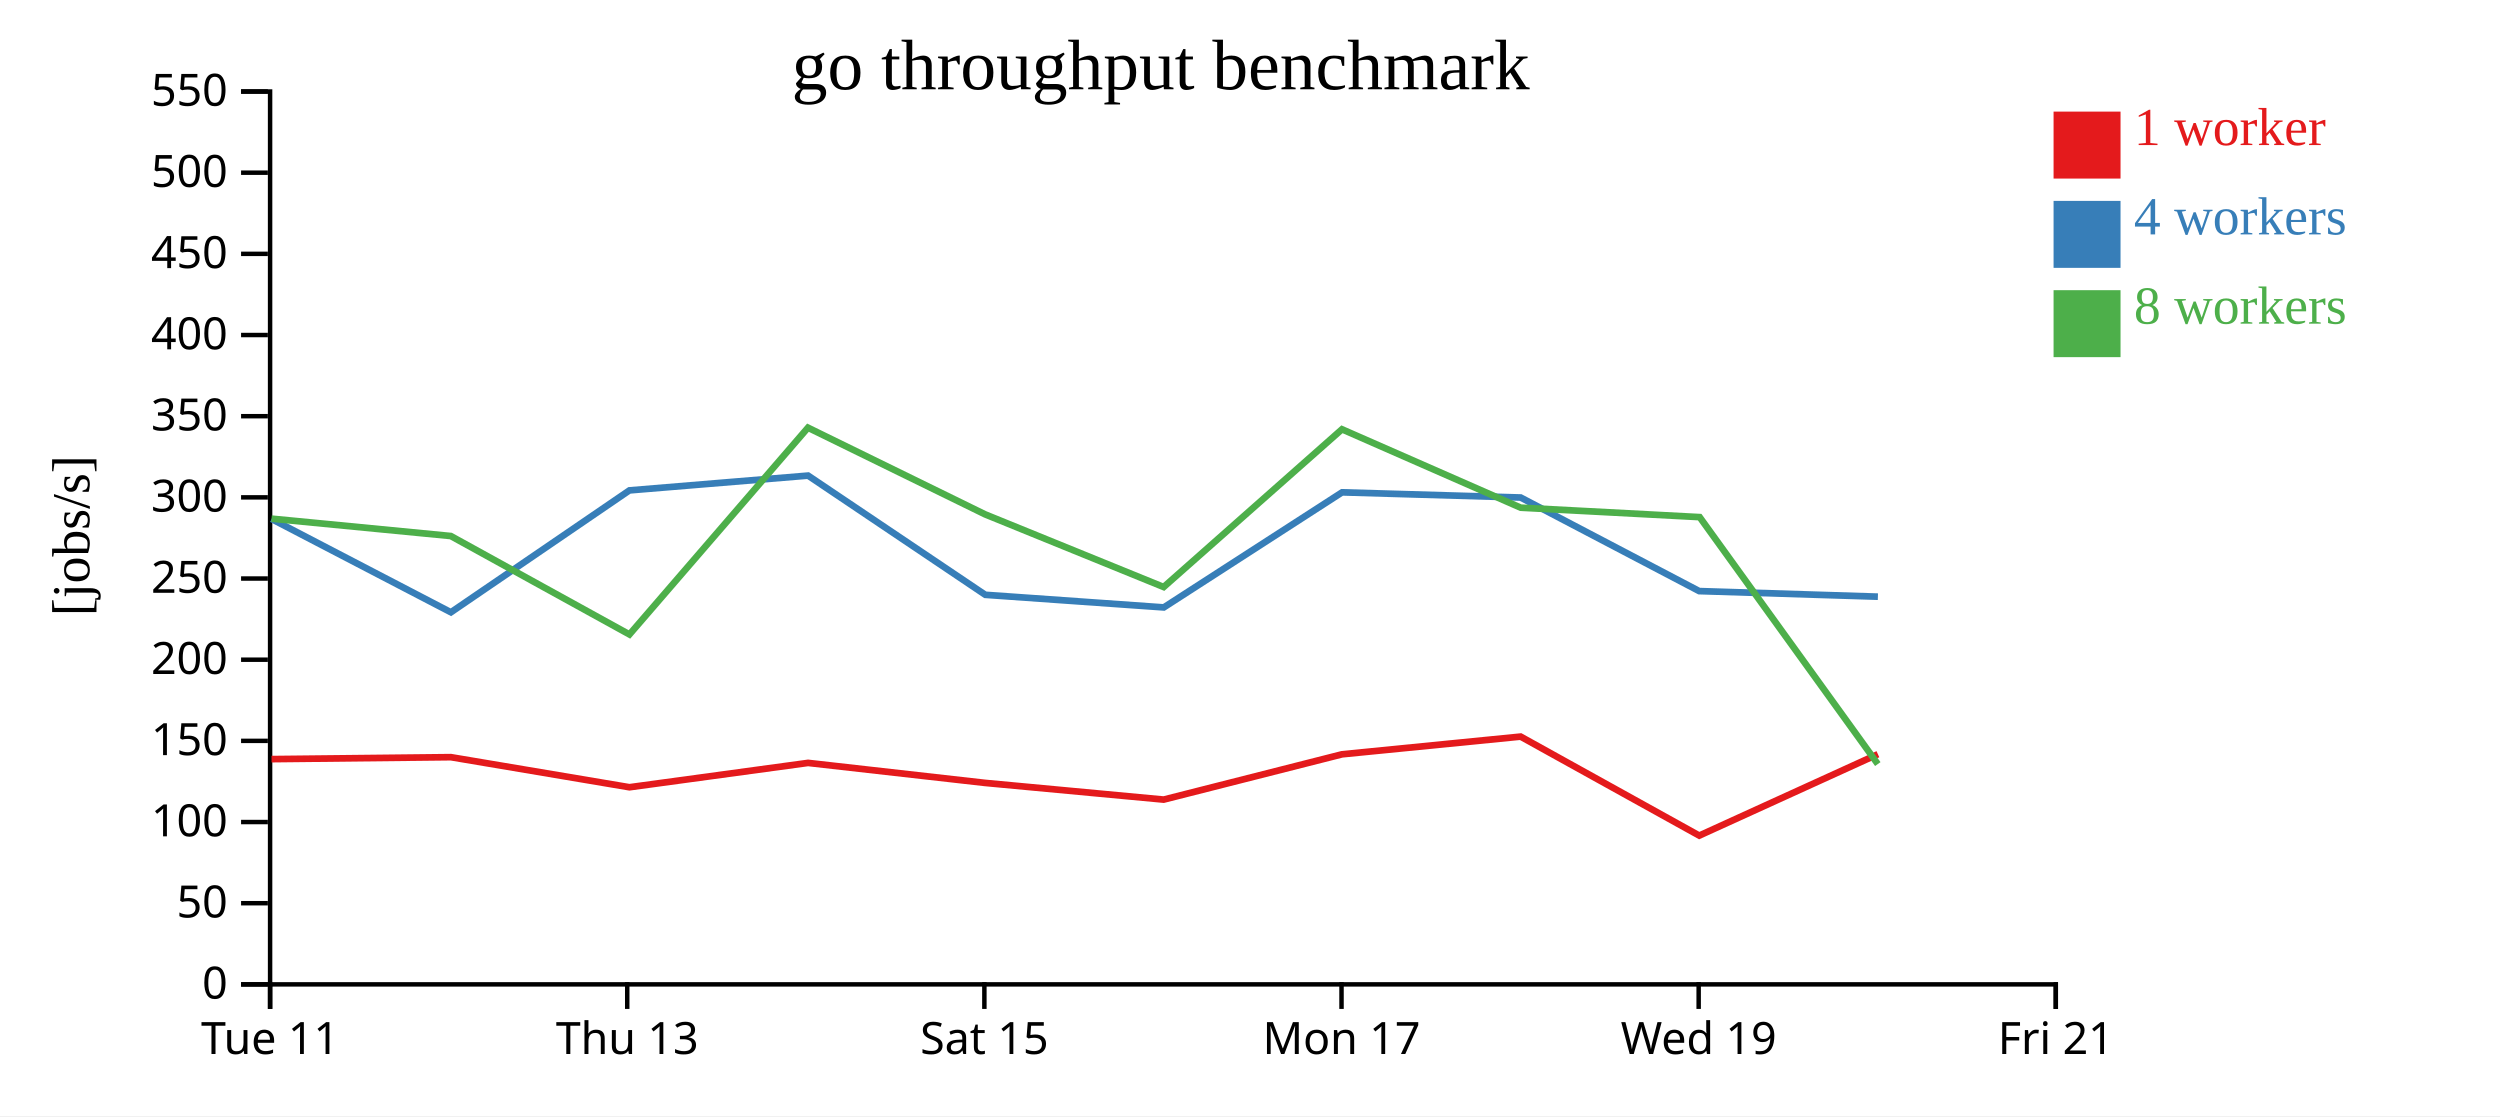
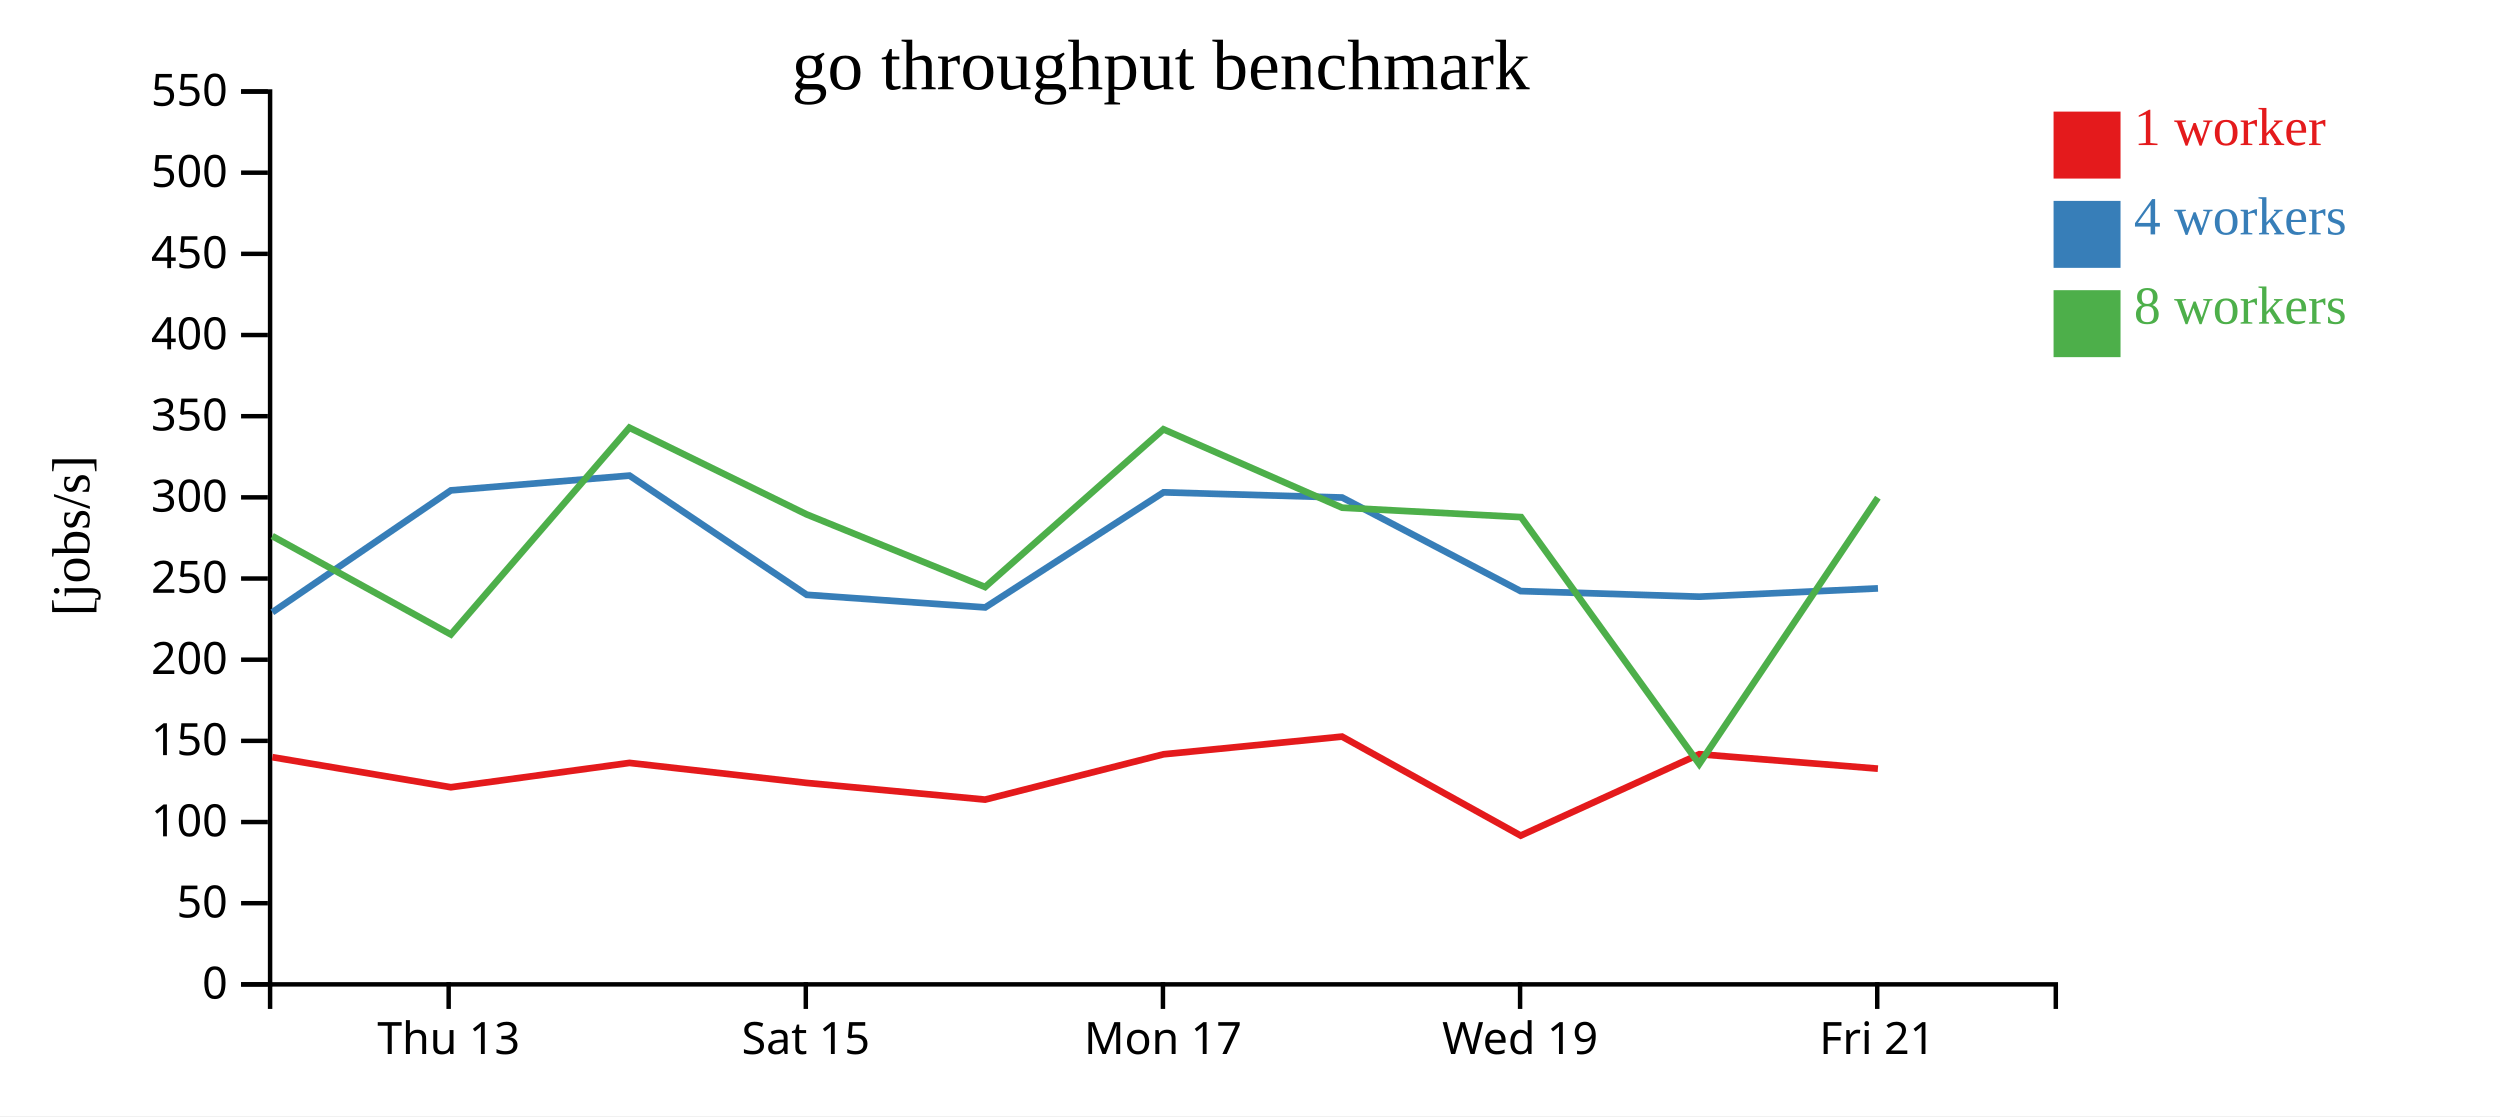
<svg xmlns="http://www.w3.org/2000/svg" width="560" height="250">
  <rect width="100%" height="100%" fill="white" />
  <g transform="translate(60,20)">
    <g transform="translate(0,200)" fill="none" font-size="10" font-family="sans-serif" text-anchor="middle">
      <path class="domain" stroke="currentColor" d="M0.5,6V0.5H400.5V6" />
-       <g class="tick" opacity="1" transform="translate(0.5,0)">
-         <line stroke="currentColor" y2="6" />
-         <text fill="currentColor" y="9" dy="0.71em">Tue 11</text>
-       </g>
-       <g class="tick" opacity="1" transform="translate(80.5,0)">
+       <g class="tick" opacity="1" transform="translate(40.5,0)">
        <line stroke="currentColor" y2="6" />
        <text fill="currentColor" y="9" dy="0.71em">Thu 13</text>
      </g>
-       <g class="tick" opacity="1" transform="translate(160.5,0)">
+       <g class="tick" opacity="1" transform="translate(120.5,0)">
        <line stroke="currentColor" y2="6" />
        <text fill="currentColor" y="9" dy="0.71em">Sat 15</text>
      </g>
-       <g class="tick" opacity="1" transform="translate(240.5,0)">
+       <g class="tick" opacity="1" transform="translate(200.5,0)">
        <line stroke="currentColor" y2="6" />
        <text fill="currentColor" y="9" dy="0.71em">Mon 17</text>
      </g>
-       <g class="tick" opacity="1" transform="translate(320.5,0)">
+       <g class="tick" opacity="1" transform="translate(280.5,0)">
        <line stroke="currentColor" y2="6" />
        <text fill="currentColor" y="9" dy="0.71em">Wed 19</text>
      </g>
-       <g class="tick" opacity="1" transform="translate(400.5,0)">
+       <g class="tick" opacity="1" transform="translate(360.5,0)">
        <line stroke="currentColor" y2="6" />
        <text fill="currentColor" y="9" dy="0.71em">Fri 21</text>
      </g>
    </g>
    <g fill="none" font-size="10" font-family="sans-serif" text-anchor="end">
      <path class="domain" stroke="currentColor" d="M-6,200.5H0.5V0.5H-6" />
      <g class="tick" opacity="1" transform="translate(0,200.5)">
        <line stroke="currentColor" x2="-6" />
        <text fill="currentColor" x="-9" dy="0.32em">0</text>
      </g>
      <g class="tick" opacity="1" transform="translate(0,182.3182)">
        <line stroke="currentColor" x2="-6" />
        <text fill="currentColor" x="-9" dy="0.32em">50</text>
      </g>
      <g class="tick" opacity="1" transform="translate(0,164.1364)">
        <line stroke="currentColor" x2="-6" />
        <text fill="currentColor" x="-9" dy="0.32em">100</text>
      </g>
      <g class="tick" opacity="1" transform="translate(0,145.9545)">
        <line stroke="currentColor" x2="-6" />
        <text fill="currentColor" x="-9" dy="0.32em">150</text>
      </g>
      <g class="tick" opacity="1" transform="translate(0,127.7727)">
        <line stroke="currentColor" x2="-6" />
        <text fill="currentColor" x="-9" dy="0.32em">200</text>
      </g>
      <g class="tick" opacity="1" transform="translate(0,109.5909)">
        <line stroke="currentColor" x2="-6" />
        <text fill="currentColor" x="-9" dy="0.32em">250</text>
      </g>
      <g class="tick" opacity="1" transform="translate(0,91.40909)">
        <line stroke="currentColor" x2="-6" />
        <text fill="currentColor" x="-9" dy="0.32em">300</text>
      </g>
      <g class="tick" opacity="1" transform="translate(0,73.22727)">
        <line stroke="currentColor" x2="-6" />
        <text fill="currentColor" x="-9" dy="0.32em">350</text>
      </g>
      <g class="tick" opacity="1" transform="translate(0,55.04545)">
        <line stroke="currentColor" x2="-6" />
        <text fill="currentColor" x="-9" dy="0.32em">400</text>
      </g>
      <g class="tick" opacity="1" transform="translate(0,36.86364)">
        <line stroke="currentColor" x2="-6" />
        <text fill="currentColor" x="-9" dy="0.32em">450</text>
      </g>
      <g class="tick" opacity="1" transform="translate(0,18.68182)">
        <line stroke="currentColor" x2="-6" />
        <text fill="currentColor" x="-9" dy="0.32em">500</text>
      </g>
      <g class="tick" opacity="1" transform="translate(0,0.5)">
        <line stroke="currentColor" x2="-6" />
        <text fill="currentColor" x="-9" dy="0.32em">550</text>
      </g>
    </g>
    <text text-anchor="middle" style="font-size: 12px" transform="rotate(-90)" y="-40" x="-100">[jobs/s]</text>
    <text text-anchor="middle" style="font-size: 16px" y="0" x="200">go throughput benchmark</text>
-     <path class="line" fill="none" stroke="#e41a1c" stroke-width="1.5" d="M0.826,150.043L41.001,149.607L80.994,156.344L121.008,150.89L160.628,155.368L200.66,159.112L240.622,148.963L280.623,144.999L320.633,167.173L360.652,148.942" />
-     <path class="line" fill="none" stroke="#377eb8" stroke-width="1.5" d="M0.833,96.252L41.003,117.151L80.997,89.846L121.007,86.535L160.704,113.237L200.692,116.061L240.628,90.284L280.635,91.446L320.621,112.405L360.648,113.656" />
-     <path class="line" fill="none" stroke="#4daf4a" stroke-width="1.5" d="M0.819,96.178L40.982,100.072L80.995,122.117L120.984,75.8L160.625,95.201L200.658,111.495L240.606,76.16L280.633,93.72L320.724,95.836L360.626,151.153" />
+     <path class="line" fill="none" stroke="#e41a1c" stroke-width="1.5" d="M1.001,149.607L40.994,156.344L81.008,150.89L120.628,155.368L160.66,159.112L200.622,148.963L240.623,144.999L280.633,167.173L320.652,148.942L360.655,152.181" />
+     <path class="line" fill="none" stroke="#377eb8" stroke-width="1.5" d="M1.003,117.151L40.997,89.846L81.007,86.535L120.704,113.237L160.692,116.061L200.628,90.284L240.635,91.446L280.621,112.405L320.648,113.656L360.668,111.799" />
+     <path class="line" fill="none" stroke="#4daf4a" stroke-width="1.5" d="M0.982,100.072L40.995,122.117L80.984,75.8L120.625,95.201L160.658,111.495L200.606,76.16L240.633,93.72L280.724,95.836L320.626,151.153L360.646,91.484" />
    <rect class="dot" x="400" y="5" width="15" height="15" style="fill: #e41a1c;" />
    <rect class="dot" x="400" y="25" width="15" height="15" style="fill: #377eb8;" />
    <rect class="dot" x="400" y="45" width="15" height="15" style="fill: #4daf4a;" />
    <text class="label" x="418" y="12.5" style="fill: #e41a1c; alignment-baseline: middle;" text-anchor="left">1 worker</text>
    <text class="label" x="418" y="32.5" style="fill: #377eb8; alignment-baseline: middle;" text-anchor="left">4 workers</text>
    <text class="label" x="418" y="52.5" style="fill: #4daf4a; alignment-baseline: middle;" text-anchor="left">8 workers</text>
  </g>
</svg>
